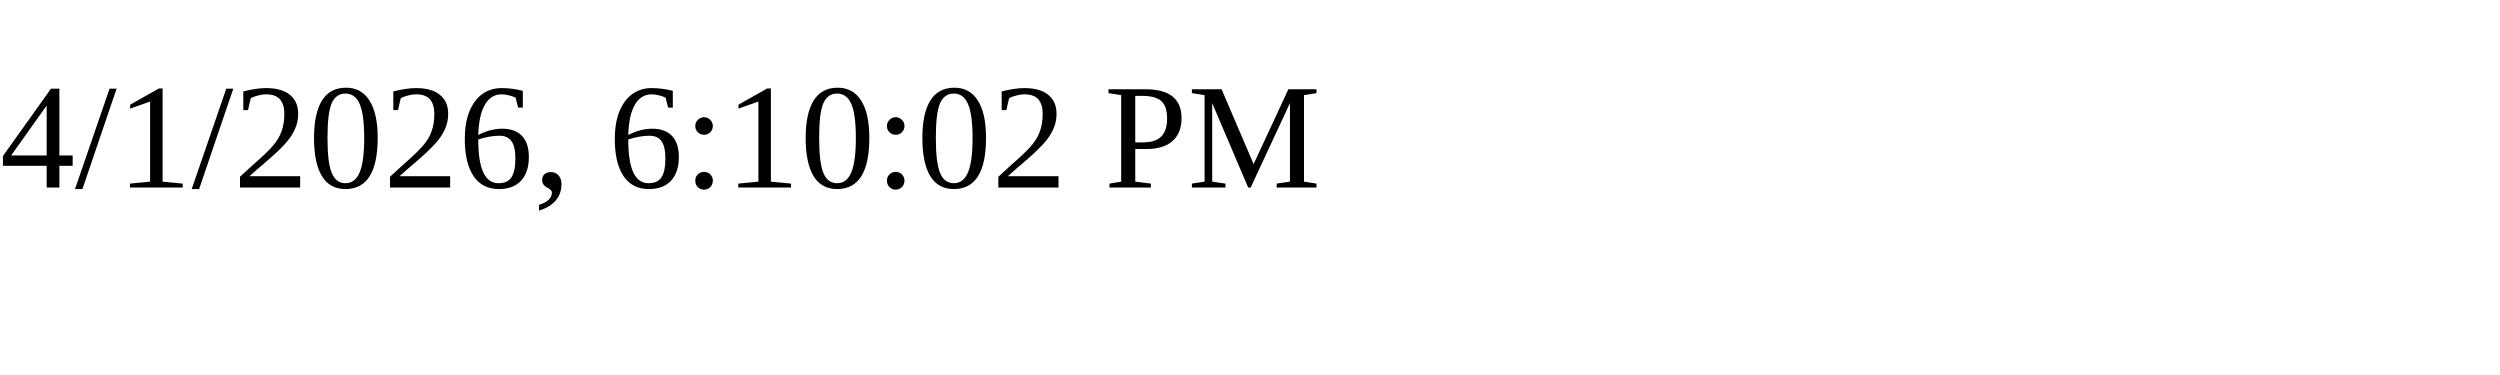
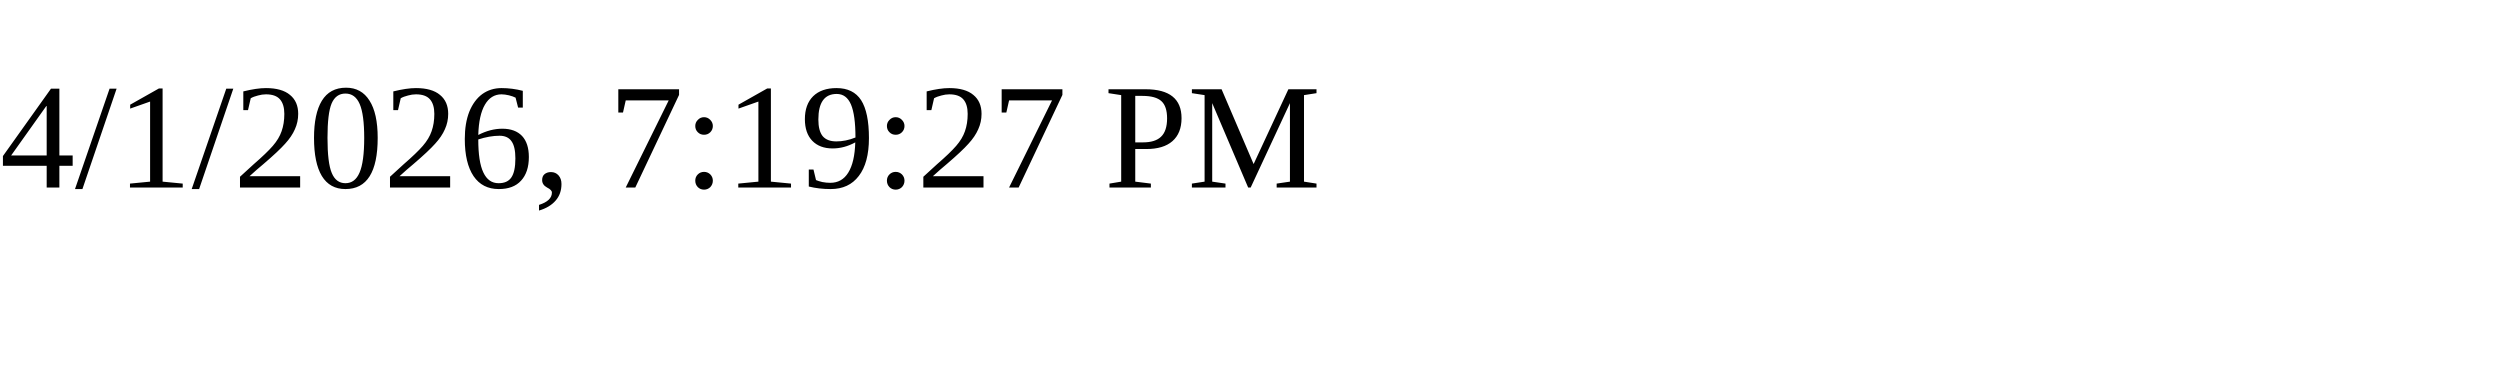
<svg xmlns="http://www.w3.org/2000/svg" height="30" width="200">
-   <text x="0" y="15">4/1/2026, 6:10:02 PM</text>
+   <text x="0" y="15">4/1/2026, 7:19:27 PM</text>
</svg>
